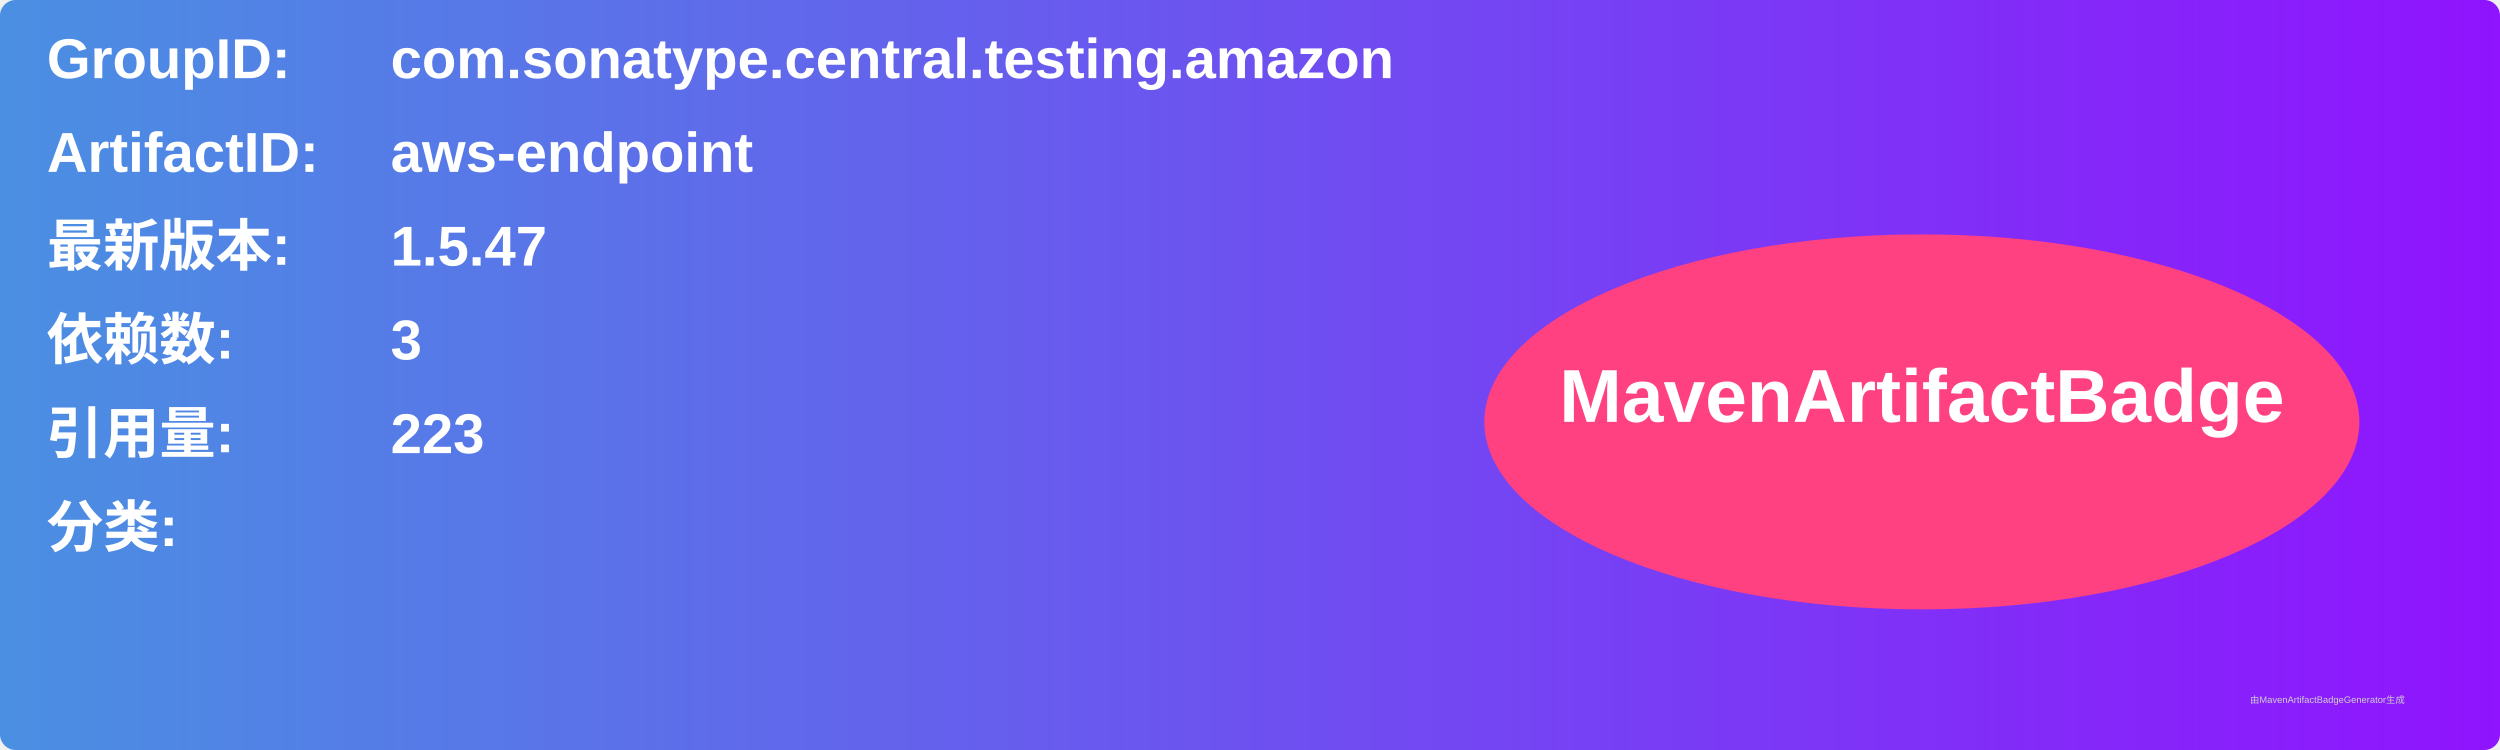
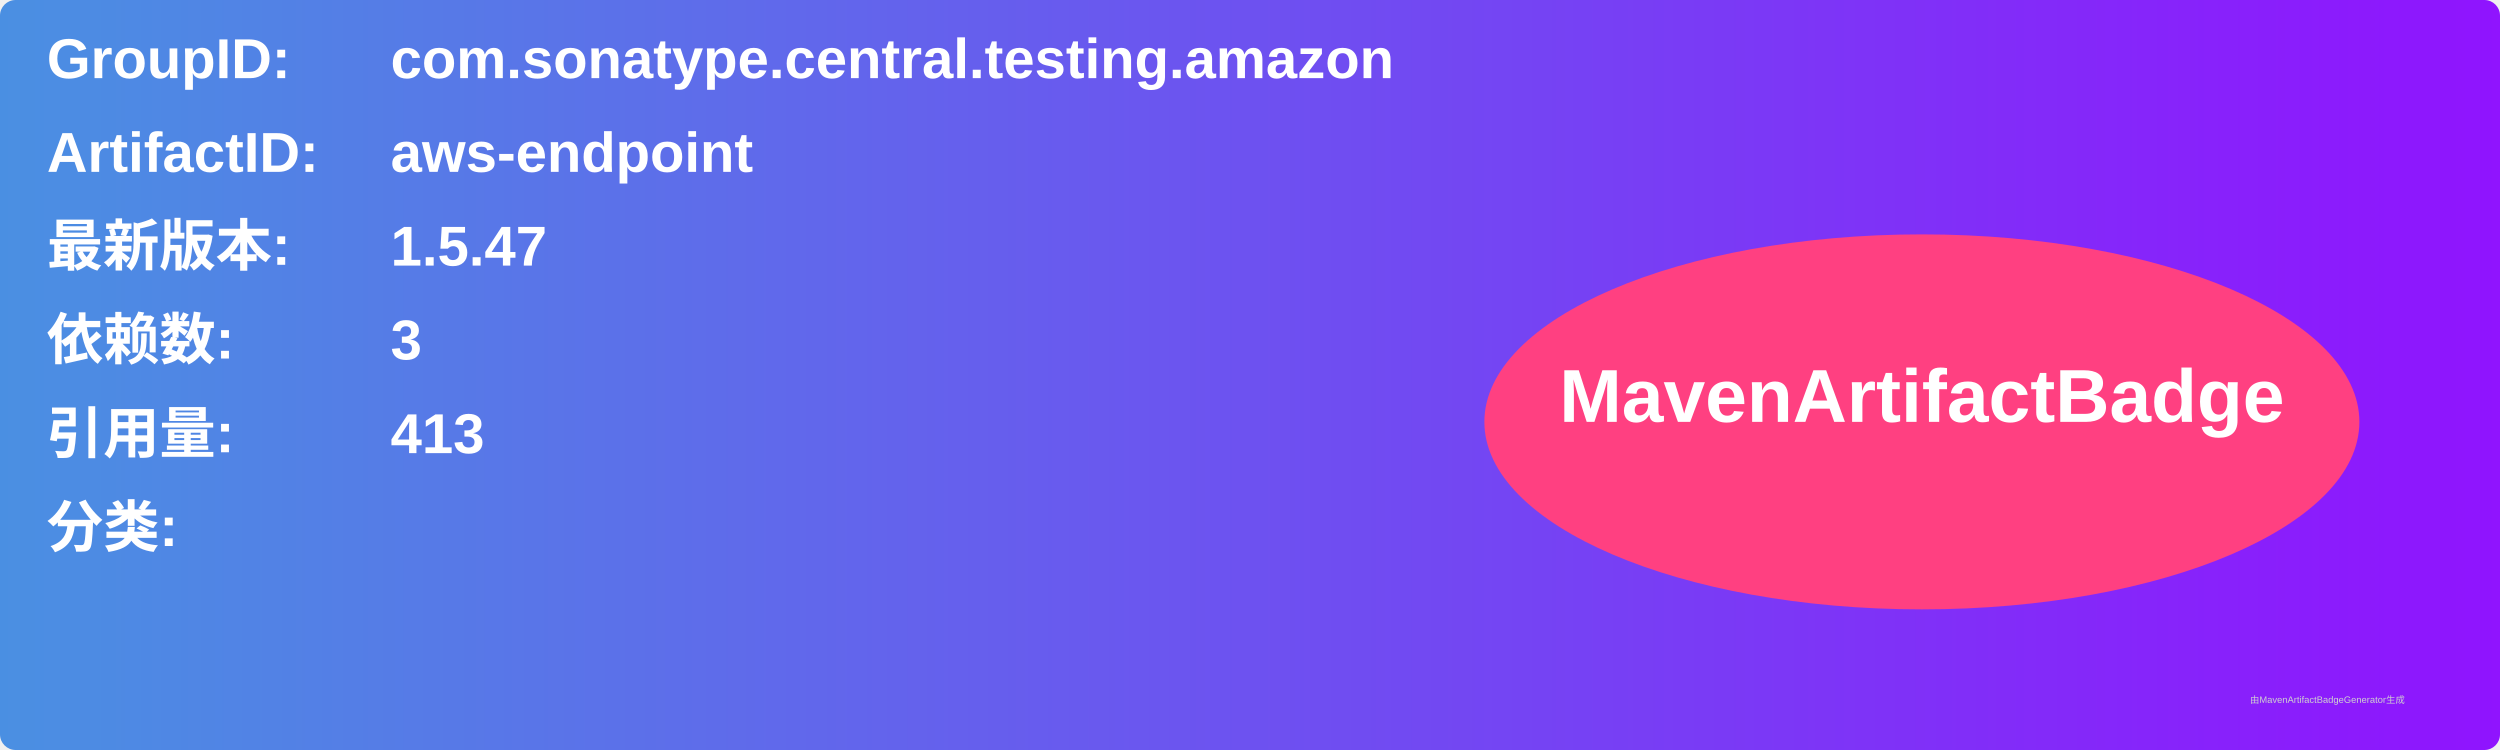
<svg xmlns="http://www.w3.org/2000/svg" width="800" height="240" viewBox="0 0 800 240">
  <linearGradient id="grad" x1="0%" y1="0%" x2="100%" y2="0%">
    <stop offset="0%" stop-color="#4a90e2" />
    <stop offset="100%" stop-color="#9013fe" />
  </linearGradient>
  <rect width="100%" height="100%" rx="5" ry="5" fill="url(#grad)" />
  <g transform="translate(15, 15)">
    <text x="0" y="10" font-family="Arial" font-size="18" fill="white" font-weight="bold" width="260">GroupID:</text>
    <text x="110" y="10" font-family="Arial" font-size="18" fill="white" font-weight="bold" width="460">com.sonatype.central.testing.amazon</text>
    <text x="0" y="40" font-family="Arial" font-size="18" fill="white" font-weight="bold" width="260">ArtifactID:</text>
    <text x="110" y="40" font-family="Arial" font-size="18" fill="white" font-weight="bold" width="460">aws-endpoint</text>
    <text x="0" y="70" font-family="Arial" font-size="18" fill="white" font-weight="bold">最新版本:</text>
    <text x="110" y="70" font-family="Arial" font-size="18" fill="white" font-weight="bold">
      <tspan font-weight="bold">1.5.47</tspan>
    </text>
    <text x="0" y="100" font-family="Arial" font-size="18" fill="white" font-weight="bold">依赖数: </text>
    <text x="110" y="100" font-family="Arial" font-size="18" fill="white">
      <tspan font-weight="bold">3</tspan>
    </text>
    <text x="0" y="130" font-family="Arial" font-size="18" fill="white" font-weight="bold">引用量: </text>
    <text x="110" y="130" font-family="Arial" font-size="18" fill="white">
-       <tspan font-weight="bold">223</tspan>
+       <tspan font-weight="bold">413</tspan>
    </text>
    <text x="0" y="160" font-family="Arial" font-size="18" fill="white" font-weight="bold">分类:</text>
    <text x="10" y="190" font-family="Arial" font-size="10" fill="white">
      <tspan font-weight="bold" />
    </text>
    <ellipse cx="600" cy="120" rx="140" ry="60" fill="#ff4081" />
    <text x="600" y="120" text-anchor="middle" font-family="Arial" font-size="24" fill="white" font-weight="bold">MavenArtifactBadge</text>
  </g>
  <text x="720" y="225" font-family="Arial" font-size="3" fill="#d0d0d0">由MavenArtifactBadgeGenerator生成</text>
</svg>
